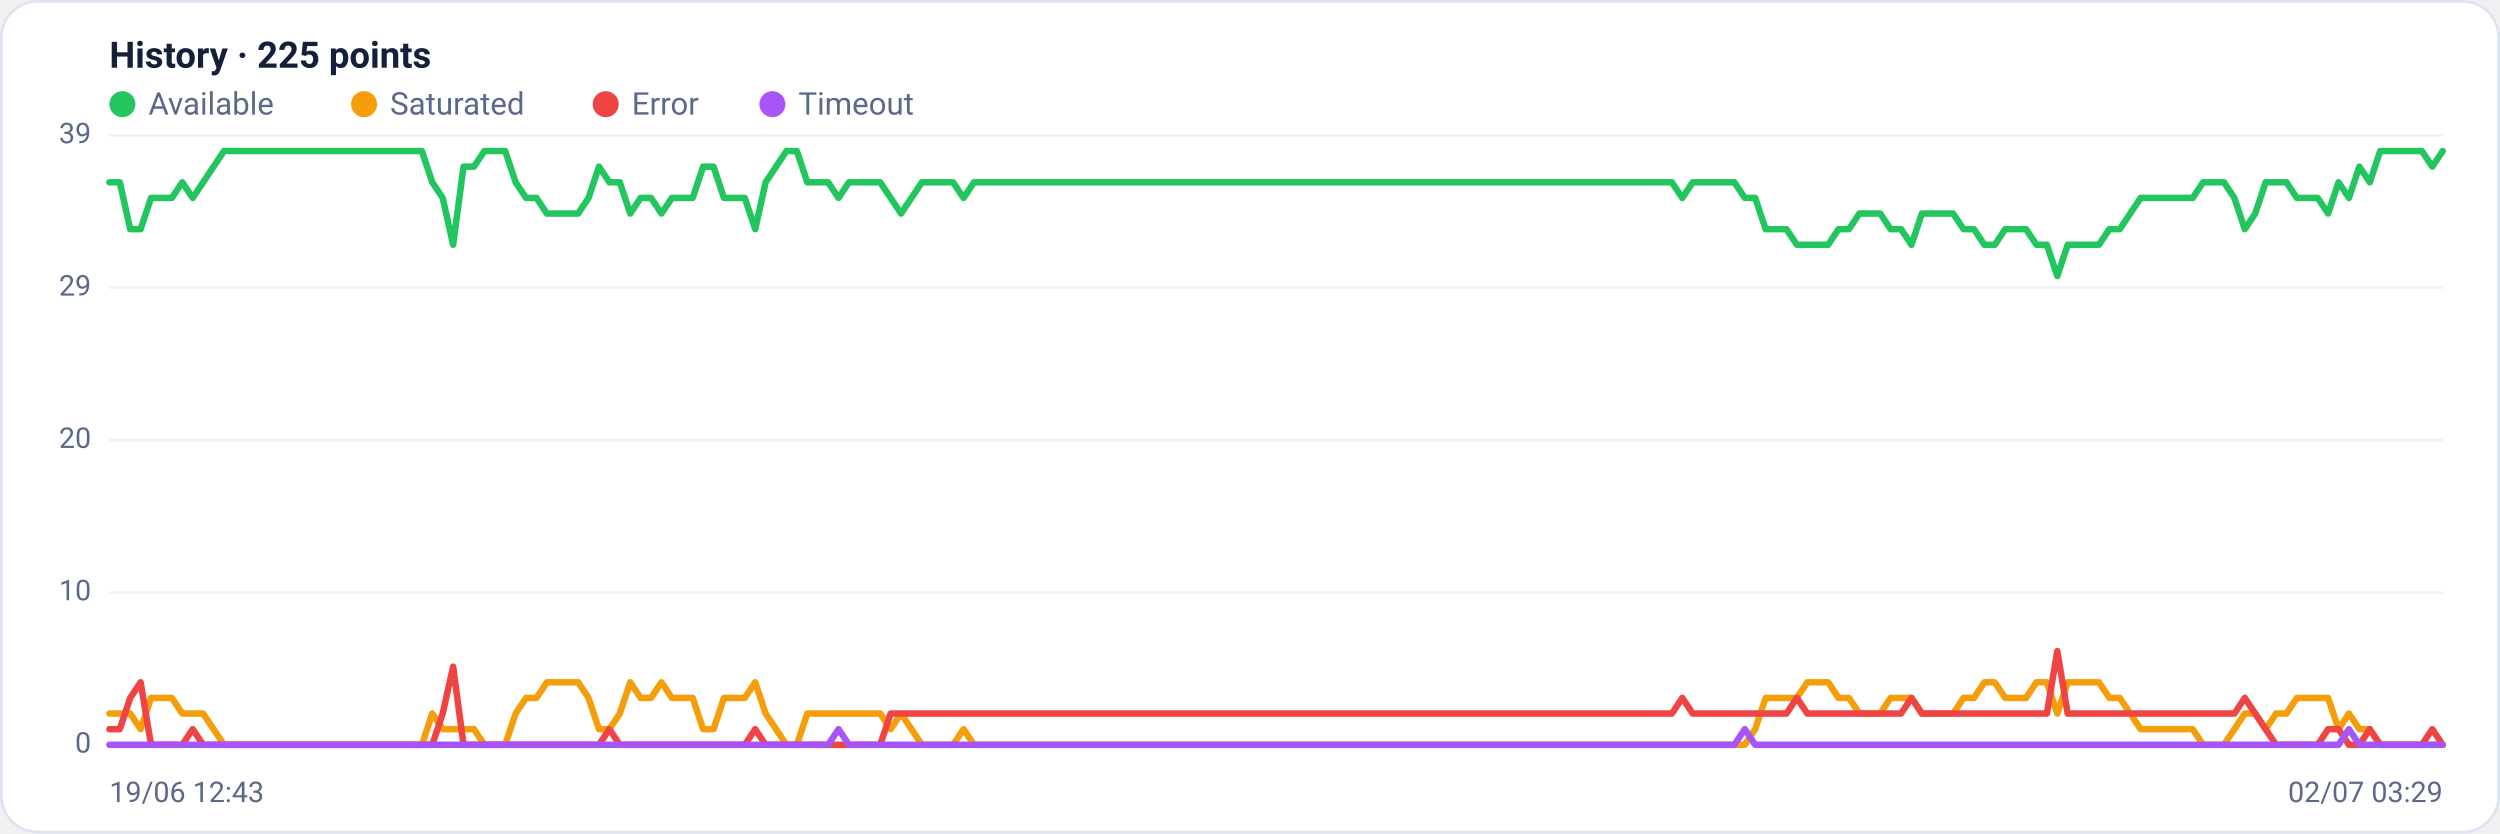
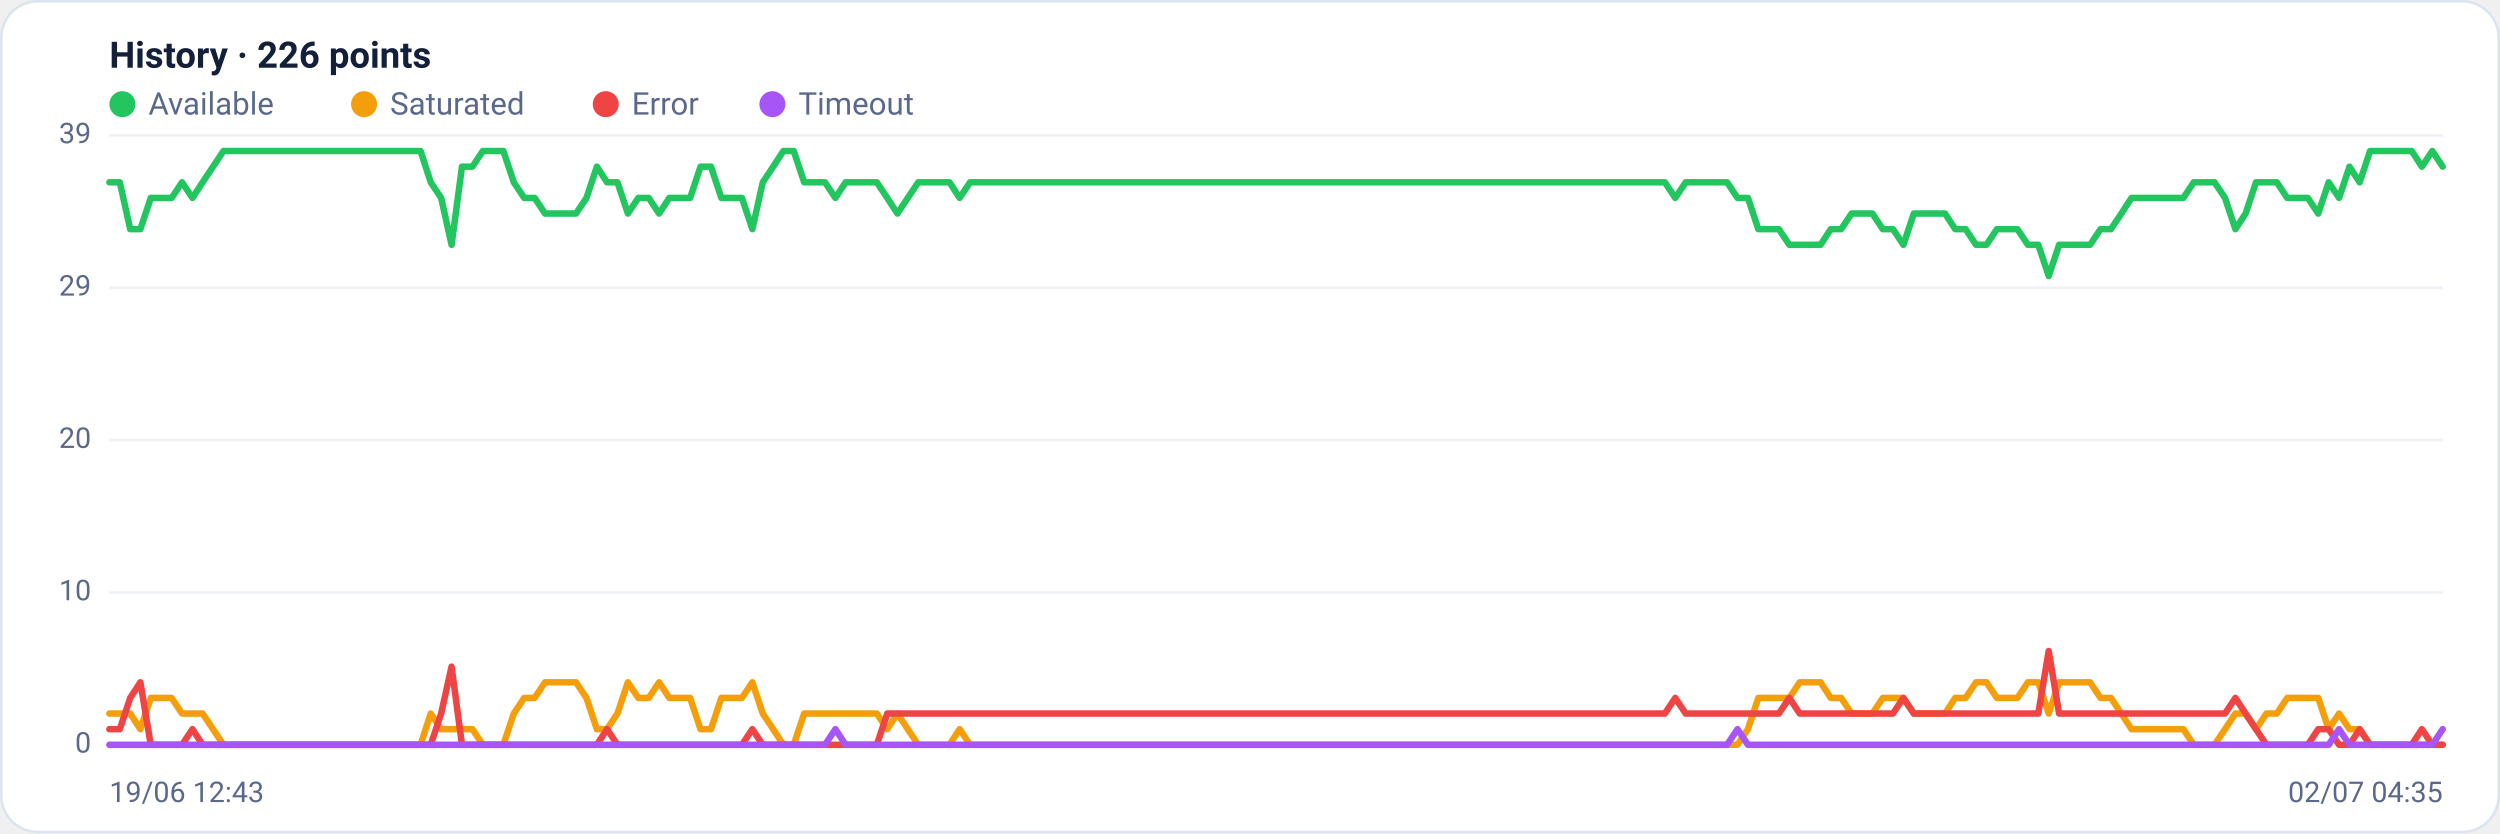
<svg xmlns="http://www.w3.org/2000/svg" viewBox="0 0 960 320" width="960" height="320" font-family="Segoe UI, system-ui, -apple-system, Roboto, Helvetica, Arial, sans-serif" role="img" aria-label="Availability history per region">
  <rect x="0.5" y="0.5" width="959" height="319" rx="14" fill="#ffffff" stroke="#dce3f1" />
-   <text x="42" y="26" font-size="14" font-weight="600" fill="#14203a">History · 225 points</text>
+   <text x="42" y="26" font-size="14" font-weight="600" fill="#14203a">History · 226 points</text>
  <circle cx="47" cy="40" r="5" fill="#22c55e" />
  <text x="57" y="44" font-size="12" fill="#5a688a">Available</text>
  <circle cx="139.8" cy="40" r="5" fill="#f59e0b" />
  <text x="149.8" y="44" font-size="12" fill="#5a688a">Saturated</text>
  <circle cx="232.6" cy="40" r="5" fill="#ef4444" />
  <text x="242.6" y="44" font-size="12" fill="#5a688a">Error</text>
  <circle cx="296.6" cy="40" r="5" fill="#a855f7" />
  <text x="306.6" y="44" font-size="12" fill="#5a688a">Timeout</text>
  <line x1="42" y1="286.0" x2="938" y2="286.0" stroke="#eef2f7" stroke-width="1" />
  <text x="35" y="289.0" text-anchor="end" font-size="11" fill="#5a688a">0</text>
  <line x1="42" y1="227.5" x2="938" y2="227.5" stroke="#eef2f7" stroke-width="1" />
  <text x="35" y="230.5" text-anchor="end" font-size="11" fill="#5a688a">10</text>
  <line x1="42" y1="169.0" x2="938" y2="169.0" stroke="#eef2f7" stroke-width="1" />
  <text x="35" y="172.0" text-anchor="end" font-size="11" fill="#5a688a">20</text>
  <line x1="42" y1="110.5" x2="938" y2="110.5" stroke="#eef2f7" stroke-width="1" />
  <text x="35" y="113.5" text-anchor="end" font-size="11" fill="#5a688a">29</text>
  <line x1="42" y1="52.0" x2="938" y2="52.0" stroke="#eef2f7" stroke-width="1" />
  <text x="35" y="55.0" text-anchor="end" font-size="11" fill="#5a688a">39</text>
-   <polyline fill="none" stroke="#22c55e" stroke-width="2.5" stroke-linejoin="round" stroke-linecap="round" points="42.0,70.0 46.0,70.0 50.0,88.0 54.0,88.0 58.0,76.0 62.0,76.0 66.0,76.0 70.0,70.0 74.0,76.0 78.0,70.0 82.0,64.0 86.0,58.0 90.0,58.0 94.0,58.0 98.0,58.0 102.0,58.0 106.0,58.0 110.0,58.0 114.0,58.0 118.0,58.0 122.0,58.0 126.0,58.0 130.0,58.0 134.0,58.0 138.0,58.0 142.0,58.0 146.0,58.0 150.0,58.0 154.0,58.0 158.0,58.0 162.0,58.0 166.0,70.0 170.0,76.0 174.0,94.0 178.0,64.0 182.0,64.0 186.0,58.0 190.0,58.0 194.0,58.0 198.0,70.0 202.0,76.0 206.0,76.0 210.0,82.0 214.0,82.0 218.0,82.0 222.0,82.0 226.0,76.0 230.0,64.0 234.0,70.0 238.0,70.0 242.0,82.0 246.0,76.0 250.0,76.0 254.0,82.0 258.0,76.0 262.0,76.0 266.0,76.0 270.0,64.0 274.0,64.0 278.0,76.0 282.0,76.0 286.0,76.0 290.0,88.0 294.0,70.0 298.0,64.0 302.0,58.0 306.0,58.0 310.0,70.0 314.0,70.0 318.0,70.0 322.0,76.0 326.0,70.0 330.0,70.0 334.0,70.0 338.0,70.0 342.0,76.0 346.0,82.0 350.0,76.0 354.0,70.0 358.0,70.0 362.0,70.0 366.0,70.0 370.0,76.0 374.0,70.0 378.0,70.0 382.0,70.0 386.0,70.0 390.0,70.0 394.0,70.0 398.0,70.0 402.0,70.0 406.0,70.0 410.0,70.0 414.0,70.0 418.0,70.0 422.0,70.0 426.0,70.0 430.0,70.0 434.0,70.0 438.0,70.0 442.0,70.0 446.0,70.0 450.0,70.0 454.0,70.0 458.0,70.0 462.0,70.0 466.0,70.0 470.0,70.0 474.0,70.0 478.0,70.0 482.0,70.0 486.0,70.0 490.0,70.0 494.0,70.0 498.0,70.0 502.0,70.0 506.0,70.0 510.0,70.0 514.0,70.0 518.0,70.0 522.0,70.0 526.0,70.0 530.0,70.0 534.0,70.0 538.0,70.0 542.0,70.0 546.0,70.0 550.0,70.0 554.0,70.0 558.0,70.0 562.0,70.0 566.0,70.0 570.0,70.0 574.0,70.0 578.0,70.0 582.0,70.0 586.0,70.0 590.0,70.0 594.0,70.0 598.0,70.0 602.0,70.0 606.0,70.0 610.0,70.0 614.0,70.0 618.0,70.0 622.0,70.0 626.0,70.0 630.0,70.0 634.0,70.0 638.0,70.0 642.0,70.0 646.0,76.0 650.0,70.0 654.0,70.0 658.0,70.0 662.0,70.0 666.0,70.0 670.0,76.0 674.0,76.0 678.0,88.0 682.0,88.0 686.0,88.0 690.0,94.0 694.0,94.0 698.0,94.0 702.0,94.0 706.0,88.0 710.0,88.0 714.0,82.0 718.0,82.0 722.0,82.0 726.0,88.0 730.0,88.0 734.0,94.0 738.0,82.0 742.0,82.0 746.0,82.0 750.0,82.0 754.0,88.0 758.0,88.0 762.0,94.0 766.0,94.0 770.0,88.0 774.0,88.0 778.0,88.0 782.0,94.0 786.0,94.0 790.0,106.0 794.0,94.0 798.0,94.0 802.0,94.0 806.0,94.0 810.0,88.0 814.0,88.0 818.0,82.0 822.0,76.0 826.0,76.0 830.0,76.0 834.0,76.0 838.0,76.0 842.0,76.0 846.0,70.0 850.0,70.0 854.0,70.0 858.0,76.0 862.0,88.0 866.0,82.0 870.0,70.0 874.0,70.0 878.0,70.0 882.0,76.0 886.0,76.0 890.0,76.0 894.0,82.0 898.0,70.0 902.0,76.0 906.0,64.0 910.0,70.0 914.0,58.0 918.0,58.0 922.0,58.0 926.0,58.0 930.0,58.0 934.0,64.0 938.0,58.0" />
-   <polyline fill="none" stroke="#f59e0b" stroke-width="2.5" stroke-linejoin="round" stroke-linecap="round" points="42.0,274.0 46.0,274.0 50.0,274.0 54.0,280.0 58.0,268.0 62.0,268.0 66.0,268.0 70.0,274.0 74.0,274.0 78.0,274.0 82.0,280.0 86.0,286.0 90.0,286.0 94.0,286.0 98.0,286.0 102.0,286.0 106.0,286.0 110.0,286.0 114.0,286.0 118.0,286.0 122.0,286.0 126.0,286.0 130.0,286.0 134.0,286.0 138.0,286.0 142.0,286.0 146.0,286.0 150.0,286.0 154.0,286.0 158.0,286.0 162.0,286.0 166.0,274.0 170.0,280.0 174.0,280.0 178.0,280.0 182.0,280.0 186.0,286.0 190.0,286.0 194.0,286.0 198.0,274.0 202.0,268.0 206.0,268.0 210.0,262.0 214.0,262.0 218.0,262.0 222.0,262.0 226.0,268.0 230.0,280.0 234.0,280.0 238.0,274.0 242.0,262.0 246.0,268.0 250.0,268.0 254.0,262.0 258.0,268.0 262.0,268.0 266.0,268.0 270.0,280.0 274.0,280.0 278.0,268.0 282.0,268.0 286.0,268.0 290.0,262.0 294.0,274.0 298.0,280.0 302.0,286.0 306.0,286.0 310.0,274.0 314.0,274.0 318.0,274.0 322.0,274.0 326.0,274.0 330.0,274.0 334.0,274.0 338.0,274.0 342.0,280.0 346.0,274.0 350.0,280.0 354.0,286.0 358.0,286.0 362.0,286.0 366.0,286.0 370.0,280.0 374.0,286.0 378.0,286.0 382.0,286.0 386.0,286.0 390.0,286.0 394.0,286.0 398.0,286.0 402.0,286.0 406.0,286.0 410.0,286.0 414.0,286.0 418.0,286.0 422.0,286.0 426.0,286.0 430.0,286.0 434.0,286.0 438.0,286.0 442.0,286.0 446.0,286.0 450.0,286.0 454.0,286.0 458.0,286.0 462.0,286.0 466.0,286.0 470.0,286.0 474.0,286.0 478.0,286.0 482.0,286.0 486.0,286.0 490.0,286.0 494.0,286.0 498.0,286.0 502.0,286.0 506.0,286.0 510.0,286.0 514.0,286.0 518.0,286.0 522.0,286.0 526.0,286.0 530.0,286.0 534.0,286.0 538.0,286.0 542.0,286.0 546.0,286.0 550.0,286.0 554.0,286.0 558.0,286.0 562.0,286.0 566.0,286.0 570.0,286.0 574.0,286.0 578.0,286.0 582.0,286.0 586.0,286.0 590.0,286.0 594.0,286.0 598.0,286.0 602.0,286.0 606.0,286.0 610.0,286.0 614.0,286.0 618.0,286.0 622.0,286.0 626.0,286.0 630.0,286.0 634.0,286.0 638.0,286.0 642.0,286.0 646.0,286.0 650.0,286.0 654.0,286.0 658.0,286.0 662.0,286.0 666.0,286.0 670.0,286.0 674.0,280.0 678.0,268.0 682.0,268.0 686.0,268.0 690.0,268.0 694.0,262.0 698.0,262.0 702.0,262.0 706.0,268.0 710.0,268.0 714.0,274.0 718.0,274.0 722.0,274.0 726.0,268.0 730.0,268.0 734.0,268.0 738.0,274.0 742.0,274.0 746.0,274.0 750.0,274.0 754.0,268.0 758.0,268.0 762.0,262.0 766.0,262.0 770.0,268.0 774.0,268.0 778.0,268.0 782.0,262.0 786.0,262.0 790.0,274.0 794.0,262.0 798.0,262.0 802.0,262.0 806.0,262.0 810.0,268.0 814.0,268.0 818.0,274.0 822.0,280.0 826.0,280.0 830.0,280.0 834.0,280.0 838.0,280.0 842.0,280.0 846.0,286.0 850.0,286.0 854.0,286.0 858.0,280.0 862.0,274.0 866.0,274.0 870.0,280.0 874.0,274.0 878.0,274.0 882.0,268.0 886.0,268.0 890.0,268.0 894.0,268.0 898.0,280.0 902.0,274.0 906.0,280.0 910.0,280.0 914.0,286.0 918.0,286.0 922.0,286.0 926.0,286.0 930.0,286.0 934.0,286.0 938.0,286.0" />
-   <polyline fill="none" stroke="#ef4444" stroke-width="2.5" stroke-linejoin="round" stroke-linecap="round" points="42.0,280.0 46.0,280.0 50.0,268.0 54.0,262.0 58.0,286.0 62.0,286.0 66.0,286.0 70.0,286.0 74.0,280.0 78.0,286.0 82.0,286.0 86.0,286.0 90.0,286.0 94.0,286.0 98.0,286.0 102.0,286.0 106.0,286.0 110.0,286.0 114.0,286.0 118.0,286.0 122.0,286.0 126.0,286.0 130.0,286.0 134.0,286.0 138.0,286.0 142.0,286.0 146.0,286.0 150.0,286.0 154.0,286.0 158.0,286.0 162.0,286.0 166.0,286.0 170.0,274.0 174.0,256.0 178.0,286.0 182.0,286.0 186.0,286.0 190.0,286.0 194.0,286.0 198.0,286.0 202.0,286.0 206.0,286.0 210.0,286.0 214.0,286.0 218.0,286.0 222.0,286.0 226.0,286.0 230.0,286.0 234.0,280.0 238.0,286.0 242.0,286.0 246.0,286.0 250.0,286.0 254.0,286.0 258.0,286.0 262.0,286.0 266.0,286.0 270.0,286.0 274.0,286.0 278.0,286.0 282.0,286.0 286.0,286.0 290.0,280.0 294.0,286.0 298.0,286.0 302.0,286.0 306.0,286.0 310.0,286.0 314.0,286.0 318.0,286.0 322.0,286.0 326.0,286.0 330.0,286.0 334.0,286.0 338.0,286.0 342.0,274.0 346.0,274.0 350.0,274.0 354.0,274.0 358.0,274.0 362.0,274.0 366.0,274.0 370.0,274.0 374.0,274.0 378.0,274.0 382.0,274.0 386.0,274.0 390.0,274.0 394.0,274.0 398.0,274.0 402.0,274.0 406.0,274.0 410.0,274.0 414.0,274.0 418.0,274.0 422.0,274.0 426.0,274.0 430.0,274.0 434.0,274.0 438.0,274.0 442.0,274.0 446.0,274.0 450.0,274.0 454.0,274.0 458.0,274.0 462.0,274.0 466.0,274.0 470.0,274.0 474.0,274.0 478.0,274.0 482.0,274.0 486.0,274.0 490.0,274.0 494.0,274.0 498.0,274.0 502.0,274.0 506.0,274.0 510.0,274.0 514.0,274.0 518.0,274.0 522.0,274.0 526.0,274.0 530.0,274.0 534.0,274.0 538.0,274.0 542.0,274.0 546.0,274.0 550.0,274.0 554.0,274.0 558.0,274.0 562.0,274.0 566.0,274.0 570.0,274.0 574.0,274.0 578.0,274.0 582.0,274.0 586.0,274.0 590.0,274.0 594.0,274.0 598.0,274.0 602.0,274.0 606.0,274.0 610.0,274.0 614.0,274.0 618.0,274.0 622.0,274.0 626.0,274.0 630.0,274.0 634.0,274.0 638.0,274.0 642.0,274.0 646.0,268.0 650.0,274.0 654.0,274.0 658.0,274.0 662.0,274.0 666.0,274.0 670.0,274.0 674.0,274.0 678.0,274.0 682.0,274.0 686.0,274.0 690.0,268.0 694.0,274.0 698.0,274.0 702.0,274.0 706.0,274.0 710.0,274.0 714.0,274.0 718.0,274.0 722.0,274.0 726.0,274.0 730.0,274.0 734.0,268.0 738.0,274.0 742.0,274.0 746.0,274.0 750.0,274.0 754.0,274.0 758.0,274.0 762.0,274.0 766.0,274.0 770.0,274.0 774.0,274.0 778.0,274.0 782.0,274.0 786.0,274.0 790.0,250.0 794.0,274.0 798.0,274.0 802.0,274.0 806.0,274.0 810.0,274.0 814.0,274.0 818.0,274.0 822.0,274.0 826.0,274.0 830.0,274.0 834.0,274.0 838.0,274.0 842.0,274.0 846.0,274.0 850.0,274.0 854.0,274.0 858.0,274.0 862.0,268.0 866.0,274.0 870.0,280.0 874.0,286.0 878.0,286.0 882.0,286.0 886.0,286.0 890.0,286.0 894.0,280.0 898.0,280.0 902.0,286.0 906.0,286.0 910.0,280.0 914.0,286.0 918.0,286.0 922.0,286.0 926.0,286.0 930.0,286.0 934.0,280.0 938.0,286.0" />
-   <polyline fill="none" stroke="#a855f7" stroke-width="2.5" stroke-linejoin="round" stroke-linecap="round" points="42.0,286.0 46.0,286.0 50.0,286.0 54.0,286.0 58.0,286.0 62.0,286.0 66.0,286.0 70.0,286.0 74.0,286.0 78.0,286.0 82.0,286.0 86.0,286.0 90.0,286.0 94.0,286.0 98.0,286.0 102.0,286.0 106.0,286.0 110.0,286.0 114.0,286.0 118.0,286.0 122.0,286.0 126.0,286.0 130.0,286.0 134.0,286.0 138.0,286.0 142.0,286.0 146.0,286.0 150.0,286.0 154.0,286.0 158.0,286.0 162.0,286.0 166.0,286.0 170.0,286.0 174.0,286.0 178.0,286.0 182.0,286.0 186.0,286.0 190.0,286.0 194.0,286.0 198.0,286.0 202.0,286.0 206.0,286.0 210.0,286.0 214.0,286.0 218.0,286.0 222.0,286.0 226.0,286.0 230.0,286.0 234.0,286.0 238.0,286.0 242.0,286.0 246.0,286.0 250.0,286.0 254.0,286.0 258.0,286.0 262.0,286.0 266.0,286.0 270.0,286.0 274.0,286.0 278.0,286.0 282.0,286.0 286.0,286.0 290.0,286.0 294.0,286.0 298.0,286.0 302.0,286.0 306.0,286.0 310.0,286.0 314.0,286.0 318.0,286.0 322.0,280.0 326.0,286.0 330.0,286.0 334.0,286.0 338.0,286.0 342.0,286.0 346.0,286.0 350.0,286.0 354.0,286.0 358.0,286.0 362.0,286.0 366.0,286.0 370.0,286.0 374.0,286.0 378.0,286.0 382.0,286.0 386.0,286.0 390.0,286.0 394.0,286.0 398.0,286.0 402.0,286.0 406.0,286.0 410.0,286.0 414.0,286.0 418.0,286.0 422.0,286.0 426.0,286.0 430.0,286.0 434.0,286.0 438.0,286.0 442.0,286.0 446.0,286.0 450.0,286.0 454.0,286.0 458.0,286.0 462.0,286.0 466.0,286.0 470.0,286.0 474.0,286.0 478.0,286.0 482.0,286.0 486.0,286.0 490.0,286.0 494.0,286.0 498.0,286.0 502.0,286.0 506.0,286.0 510.0,286.0 514.0,286.0 518.0,286.0 522.0,286.0 526.0,286.0 530.0,286.0 534.0,286.0 538.0,286.0 542.0,286.0 546.0,286.0 550.0,286.0 554.0,286.0 558.0,286.0 562.0,286.0 566.0,286.0 570.0,286.0 574.0,286.0 578.0,286.0 582.0,286.0 586.0,286.0 590.0,286.0 594.0,286.0 598.0,286.0 602.0,286.0 606.0,286.0 610.0,286.0 614.0,286.0 618.0,286.0 622.0,286.0 626.0,286.0 630.0,286.0 634.0,286.0 638.0,286.0 642.0,286.0 646.0,286.0 650.0,286.0 654.0,286.0 658.0,286.0 662.0,286.0 666.0,286.0 670.0,280.0 674.0,286.0 678.0,286.0 682.0,286.0 686.0,286.0 690.0,286.0 694.0,286.0 698.0,286.0 702.0,286.0 706.0,286.0 710.0,286.0 714.0,286.0 718.0,286.0 722.0,286.0 726.0,286.0 730.0,286.0 734.0,286.0 738.0,286.0 742.0,286.0 746.0,286.0 750.0,286.0 754.0,286.0 758.0,286.0 762.0,286.0 766.0,286.0 770.0,286.0 774.0,286.0 778.0,286.0 782.0,286.0 786.0,286.0 790.0,286.0 794.0,286.0 798.0,286.0 802.0,286.0 806.0,286.0 810.0,286.0 814.0,286.0 818.0,286.0 822.0,286.0 826.0,286.0 830.0,286.0 834.0,286.0 838.0,286.0 842.0,286.0 846.0,286.0 850.0,286.0 854.0,286.0 858.0,286.0 862.0,286.0 866.0,286.0 870.0,286.0 874.0,286.0 878.0,286.0 882.0,286.0 886.0,286.0 890.0,286.0 894.0,286.0 898.0,286.0 902.0,280.0 906.0,286.0 910.0,286.0 914.0,286.0 918.0,286.0 922.0,286.0 926.0,286.0 930.0,286.0 934.0,286.0 938.0,286.0" />
+   <polyline fill="none" stroke="#22c55e" stroke-width="2.5" stroke-linejoin="round" stroke-linecap="round" points="42.0,70.0 46.0,70.0 50.0,88.0 53.9,88.0 57.9,76.0 61.9,76.0 65.9,76.0 69.9,70.0 73.9,76.0 77.8,70.0 81.8,64.0 85.8,58.0 89.8,58.0 93.8,58.0 97.8,58.0 101.7,58.0 105.7,58.0 109.7,58.0 113.7,58.0 117.7,58.0 121.6,58.0 125.6,58.0 129.6,58.0 133.6,58.0 137.6,58.0 141.6,58.0 145.5,58.0 149.5,58.0 153.5,58.0 157.5,58.0 161.5,58.0 165.4,70.0 169.4,76.0 173.4,94.0 177.4,64.0 181.4,64.0 185.4,58.0 189.3,58.0 193.3,58.0 197.3,70.0 201.3,76.0 205.3,76.0 209.3,82.0 213.2,82.0 217.2,82.0 221.2,82.0 225.2,76.0 229.2,64.0 233.1,70.0 237.1,70.0 241.1,82.0 245.1,76.0 249.1,76.0 253.1,82.0 257.0,76.0 261.0,76.0 265.0,76.0 269.0,64.0 273.0,64.0 277.0,76.0 280.9,76.0 284.9,76.0 288.9,88.0 292.9,70.0 296.9,64.0 300.8,58.0 304.8,58.0 308.8,70.0 312.8,70.0 316.8,70.0 320.8,76.0 324.7,70.0 328.7,70.0 332.7,70.0 336.7,70.0 340.7,76.0 344.6,82.0 348.6,76.0 352.6,70.0 356.6,70.0 360.6,70.0 364.6,70.0 368.5,76.0 372.5,70.0 376.5,70.0 380.5,70.0 384.5,70.0 388.5,70.0 392.4,70.0 396.4,70.0 400.4,70.0 404.4,70.0 408.4,70.0 412.3,70.0 416.3,70.0 420.3,70.0 424.3,70.0 428.3,70.0 432.3,70.0 436.2,70.0 440.2,70.0 444.2,70.0 448.2,70.0 452.2,70.0 456.2,70.0 460.1,70.0 464.1,70.0 468.1,70.0 472.1,70.0 476.1,70.0 480.0,70.0 484.0,70.0 488.0,70.0 492.0,70.0 496.0,70.0 500.0,70.0 503.9,70.0 507.9,70.0 511.9,70.0 515.9,70.0 519.9,70.0 523.8,70.0 527.8,70.0 531.8,70.0 535.8,70.0 539.8,70.0 543.8,70.0 547.7,70.0 551.7,70.0 555.7,70.0 559.7,70.0 563.7,70.0 567.7,70.0 571.6,70.0 575.6,70.0 579.6,70.0 583.6,70.0 587.6,70.0 591.5,70.0 595.5,70.0 599.5,70.0 603.5,70.0 607.5,70.0 611.5,70.0 615.4,70.0 619.4,70.0 623.4,70.0 627.4,70.0 631.4,70.0 635.4,70.0 639.3,70.0 643.3,76.0 647.3,70.0 651.3,70.0 655.3,70.0 659.2,70.0 663.2,70.0 667.2,76.0 671.2,76.0 675.2,88.0 679.2,88.0 683.1,88.0 687.1,94.0 691.1,94.0 695.1,94.0 699.1,94.0 703.0,88.0 707.0,88.0 711.0,82.0 715.0,82.0 719.0,82.0 723.0,88.0 726.9,88.0 730.9,94.0 734.9,82.0 738.9,82.0 742.9,82.0 746.9,82.0 750.8,88.0 754.8,88.0 758.8,94.0 762.8,94.0 766.8,88.0 770.7,88.0 774.7,88.0 778.7,94.0 782.7,94.0 786.7,106.0 790.7,94.0 794.6,94.0 798.6,94.0 802.6,94.0 806.6,88.0 810.6,88.0 814.6,82.0 818.5,76.0 822.5,76.0 826.5,76.0 830.5,76.0 834.5,76.0 838.4,76.0 842.4,70.0 846.4,70.0 850.4,70.0 854.4,76.0 858.4,88.0 862.3,82.0 866.3,70.0 870.3,70.0 874.3,70.0 878.3,76.0 882.2,76.0 886.2,76.0 890.2,82.0 894.2,70.0 898.2,76.0 902.2,64.0 906.1,70.0 910.1,58.0 914.1,58.0 918.1,58.0 922.1,58.0 926.1,58.0 930.0,64.0 934.0,58.0 938.0,64.0" />
+   <polyline fill="none" stroke="#f59e0b" stroke-width="2.5" stroke-linejoin="round" stroke-linecap="round" points="42.0,274.0 46.0,274.0 50.0,274.0 53.9,280.0 57.9,268.0 61.9,268.0 65.9,268.0 69.9,274.0 73.9,274.0 77.8,274.0 81.8,280.0 85.8,286.0 89.8,286.0 93.8,286.0 97.8,286.0 101.7,286.0 105.7,286.0 109.7,286.0 113.7,286.0 117.7,286.0 121.6,286.0 125.6,286.0 129.6,286.0 133.6,286.0 137.6,286.0 141.6,286.0 145.5,286.0 149.5,286.0 153.5,286.0 157.5,286.0 161.5,286.0 165.4,274.0 169.4,280.0 173.4,280.0 177.4,280.0 181.4,280.0 185.4,286.0 189.3,286.0 193.3,286.0 197.3,274.0 201.3,268.0 205.3,268.0 209.3,262.0 213.2,262.0 217.2,262.0 221.2,262.0 225.2,268.0 229.2,280.0 233.1,280.0 237.1,274.0 241.1,262.0 245.1,268.0 249.1,268.0 253.1,262.0 257.0,268.0 261.0,268.0 265.0,268.0 269.0,280.0 273.0,280.0 277.0,268.0 280.9,268.0 284.9,268.0 288.9,262.0 292.9,274.0 296.9,280.0 300.8,286.0 304.8,286.0 308.8,274.0 312.8,274.0 316.8,274.0 320.8,274.0 324.7,274.0 328.7,274.0 332.7,274.0 336.7,274.0 340.7,280.0 344.6,274.0 348.6,280.0 352.6,286.0 356.6,286.0 360.6,286.0 364.6,286.0 368.5,280.0 372.5,286.0 376.5,286.0 380.5,286.0 384.5,286.0 388.5,286.0 392.4,286.0 396.4,286.0 400.4,286.0 404.4,286.0 408.4,286.0 412.3,286.0 416.3,286.0 420.3,286.0 424.3,286.0 428.3,286.0 432.3,286.0 436.2,286.0 440.2,286.0 444.2,286.0 448.2,286.0 452.2,286.0 456.2,286.0 460.1,286.0 464.1,286.0 468.1,286.0 472.1,286.0 476.1,286.0 480.0,286.0 484.0,286.0 488.0,286.0 492.0,286.0 496.0,286.0 500.0,286.0 503.9,286.0 507.9,286.0 511.9,286.0 515.9,286.0 519.9,286.0 523.8,286.0 527.8,286.0 531.8,286.0 535.8,286.0 539.8,286.0 543.8,286.0 547.7,286.0 551.7,286.0 555.7,286.0 559.7,286.0 563.7,286.0 567.7,286.0 571.6,286.0 575.6,286.0 579.6,286.0 583.6,286.0 587.6,286.0 591.5,286.0 595.5,286.0 599.5,286.0 603.5,286.0 607.5,286.0 611.5,286.0 615.4,286.0 619.4,286.0 623.4,286.0 627.4,286.0 631.4,286.0 635.4,286.0 639.3,286.0 643.3,286.0 647.3,286.0 651.3,286.0 655.3,286.0 659.2,286.0 663.2,286.0 667.2,286.0 671.2,280.0 675.2,268.0 679.2,268.0 683.1,268.0 687.1,268.0 691.1,262.0 695.1,262.0 699.1,262.0 703.0,268.0 707.0,268.0 711.0,274.0 715.0,274.0 719.0,274.0 723.0,268.0 726.9,268.0 730.9,268.0 734.9,274.0 738.9,274.0 742.9,274.0 746.9,274.0 750.8,268.0 754.8,268.0 758.8,262.0 762.8,262.0 766.8,268.0 770.7,268.0 774.7,268.0 778.7,262.0 782.7,262.0 786.7,274.0 790.7,262.0 794.6,262.0 798.6,262.0 802.6,262.0 806.6,268.0 810.6,268.0 814.6,274.0 818.5,280.0 822.5,280.0 826.5,280.0 830.5,280.0 834.5,280.0 838.4,280.0 842.4,286.0 846.4,286.0 850.4,286.0 854.4,280.0 858.4,274.0 862.3,274.0 866.3,280.0 870.3,274.0 874.3,274.0 878.3,268.0 882.2,268.0 886.2,268.0 890.2,268.0 894.2,280.0 898.2,274.0 902.2,280.0 906.1,280.0 910.1,286.0 914.1,286.0 918.1,286.0 922.1,286.0 926.1,286.0 930.0,286.0 934.0,286.0 938.0,286.0" />
+   <polyline fill="none" stroke="#ef4444" stroke-width="2.5" stroke-linejoin="round" stroke-linecap="round" points="42.0,280.0 46.0,280.0 50.0,268.0 53.9,262.0 57.9,286.0 61.9,286.0 65.9,286.0 69.9,286.0 73.9,280.0 77.8,286.0 81.8,286.0 85.8,286.0 89.8,286.0 93.8,286.0 97.8,286.0 101.7,286.0 105.7,286.0 109.7,286.0 113.7,286.0 117.7,286.0 121.6,286.0 125.6,286.0 129.6,286.0 133.6,286.0 137.6,286.0 141.6,286.0 145.5,286.0 149.5,286.0 153.5,286.0 157.5,286.0 161.5,286.0 165.4,286.0 169.4,274.0 173.4,256.0 177.4,286.0 181.4,286.0 185.4,286.0 189.3,286.0 193.3,286.0 197.3,286.0 201.3,286.0 205.3,286.0 209.3,286.0 213.2,286.0 217.2,286.0 221.2,286.0 225.2,286.0 229.2,286.0 233.1,280.0 237.1,286.0 241.1,286.0 245.1,286.0 249.1,286.0 253.1,286.0 257.0,286.0 261.0,286.0 265.0,286.0 269.0,286.0 273.0,286.0 277.0,286.0 280.9,286.0 284.9,286.0 288.9,280.0 292.9,286.0 296.9,286.0 300.8,286.0 304.8,286.0 308.8,286.0 312.8,286.0 316.8,286.0 320.8,286.0 324.7,286.0 328.7,286.0 332.7,286.0 336.7,286.0 340.7,274.0 344.6,274.0 348.6,274.0 352.6,274.0 356.6,274.0 360.6,274.0 364.6,274.0 368.5,274.0 372.5,274.0 376.5,274.0 380.5,274.0 384.5,274.0 388.5,274.0 392.4,274.0 396.4,274.0 400.4,274.0 404.4,274.0 408.4,274.0 412.3,274.0 416.3,274.0 420.3,274.0 424.3,274.0 428.3,274.0 432.3,274.0 436.2,274.0 440.2,274.0 444.2,274.0 448.2,274.0 452.2,274.0 456.2,274.0 460.1,274.0 464.1,274.0 468.1,274.0 472.1,274.0 476.1,274.0 480.0,274.0 484.0,274.0 488.0,274.0 492.0,274.0 496.0,274.0 500.0,274.0 503.9,274.0 507.9,274.0 511.9,274.0 515.9,274.0 519.9,274.0 523.8,274.0 527.8,274.0 531.8,274.0 535.8,274.0 539.8,274.0 543.8,274.0 547.7,274.0 551.7,274.0 555.7,274.0 559.7,274.0 563.7,274.0 567.7,274.0 571.6,274.0 575.6,274.0 579.6,274.0 583.6,274.0 587.6,274.0 591.5,274.0 595.5,274.0 599.5,274.0 603.5,274.0 607.5,274.0 611.5,274.0 615.4,274.0 619.4,274.0 623.4,274.0 627.4,274.0 631.4,274.0 635.4,274.0 639.3,274.0 643.3,268.0 647.3,274.0 651.3,274.0 655.3,274.0 659.2,274.0 663.2,274.0 667.2,274.0 671.2,274.0 675.2,274.0 679.2,274.0 683.1,274.0 687.1,268.0 691.1,274.0 695.1,274.0 699.1,274.0 703.0,274.0 707.0,274.0 711.0,274.0 715.0,274.0 719.0,274.0 723.0,274.0 726.9,274.0 730.9,268.0 734.9,274.0 738.9,274.0 742.9,274.0 746.9,274.0 750.8,274.0 754.8,274.0 758.8,274.0 762.8,274.0 766.8,274.0 770.7,274.0 774.7,274.0 778.7,274.0 782.7,274.0 786.7,250.0 790.7,274.0 794.6,274.0 798.6,274.0 802.6,274.0 806.6,274.0 810.6,274.0 814.6,274.0 818.5,274.0 822.5,274.0 826.5,274.0 830.5,274.0 834.5,274.0 838.4,274.0 842.4,274.0 846.4,274.0 850.4,274.0 854.4,274.0 858.4,268.0 862.3,274.0 866.3,280.0 870.3,286.0 874.3,286.0 878.3,286.0 882.2,286.0 886.2,286.0 890.2,280.0 894.2,280.0 898.2,286.0 902.2,286.0 906.1,280.0 910.1,286.0 914.1,286.0 918.1,286.0 922.1,286.0 926.1,286.0 930.0,280.0 934.0,286.0 938.0,286.0" />
+   <polyline fill="none" stroke="#a855f7" stroke-width="2.5" stroke-linejoin="round" stroke-linecap="round" points="42.0,286.0 46.0,286.0 50.0,286.0 53.9,286.0 57.9,286.0 61.9,286.0 65.9,286.0 69.9,286.0 73.9,286.0 77.8,286.0 81.8,286.0 85.8,286.0 89.8,286.0 93.8,286.0 97.8,286.0 101.7,286.0 105.7,286.0 109.7,286.0 113.7,286.0 117.7,286.0 121.6,286.0 125.6,286.0 129.6,286.0 133.6,286.0 137.6,286.0 141.6,286.0 145.5,286.0 149.5,286.0 153.5,286.0 157.5,286.0 161.5,286.0 165.4,286.0 169.4,286.0 173.4,286.0 177.4,286.0 181.4,286.0 185.4,286.0 189.3,286.0 193.3,286.0 197.3,286.0 201.3,286.0 205.3,286.0 209.3,286.0 213.2,286.0 217.2,286.0 221.2,286.0 225.2,286.0 229.2,286.0 233.1,286.0 237.1,286.0 241.1,286.0 245.1,286.0 249.1,286.0 253.1,286.0 257.0,286.0 261.0,286.0 265.0,286.0 269.0,286.0 273.0,286.0 277.0,286.0 280.9,286.0 284.9,286.0 288.9,286.0 292.9,286.0 296.9,286.0 300.8,286.0 304.8,286.0 308.8,286.0 312.8,286.0 316.8,286.0 320.8,280.0 324.7,286.0 328.7,286.0 332.7,286.0 336.7,286.0 340.7,286.0 344.6,286.0 348.6,286.0 352.6,286.0 356.6,286.0 360.6,286.0 364.6,286.0 368.5,286.0 372.5,286.0 376.5,286.0 380.5,286.0 384.5,286.0 388.5,286.0 392.4,286.0 396.4,286.0 400.4,286.0 404.4,286.0 408.4,286.0 412.3,286.0 416.3,286.0 420.3,286.0 424.3,286.0 428.3,286.0 432.3,286.0 436.2,286.0 440.2,286.0 444.2,286.0 448.2,286.0 452.2,286.0 456.2,286.0 460.1,286.0 464.1,286.0 468.1,286.0 472.1,286.0 476.1,286.0 480.0,286.0 484.0,286.0 488.0,286.0 492.0,286.0 496.0,286.0 500.0,286.0 503.9,286.0 507.9,286.0 511.9,286.0 515.9,286.0 519.9,286.0 523.8,286.0 527.8,286.0 531.8,286.0 535.8,286.0 539.8,286.0 543.8,286.0 547.7,286.0 551.7,286.0 555.7,286.0 559.7,286.0 563.7,286.0 567.7,286.0 571.6,286.0 575.6,286.0 579.6,286.0 583.6,286.0 587.6,286.0 591.5,286.0 595.5,286.0 599.5,286.0 603.5,286.0 607.5,286.0 611.5,286.0 615.4,286.0 619.4,286.0 623.4,286.0 627.4,286.0 631.4,286.0 635.4,286.0 639.3,286.0 643.3,286.0 647.3,286.0 651.3,286.0 655.3,286.0 659.2,286.0 663.2,286.0 667.2,280.0 671.2,286.0 675.2,286.0 679.2,286.0 683.1,286.0 687.1,286.0 691.1,286.0 695.1,286.0 699.1,286.0 703.0,286.0 707.0,286.0 711.0,286.0 715.0,286.0 719.0,286.0 723.0,286.0 726.9,286.0 730.9,286.0 734.9,286.0 738.9,286.0 742.9,286.0 746.9,286.0 750.8,286.0 754.8,286.0 758.8,286.0 762.8,286.0 766.8,286.0 770.7,286.0 774.7,286.0 778.7,286.0 782.7,286.0 786.7,286.0 790.7,286.0 794.6,286.0 798.6,286.0 802.6,286.0 806.6,286.0 810.6,286.0 814.6,286.0 818.5,286.0 822.5,286.0 826.5,286.0 830.5,286.0 834.5,286.0 838.4,286.0 842.4,286.0 846.4,286.0 850.4,286.0 854.4,286.0 858.4,286.0 862.3,286.0 866.3,286.0 870.3,286.0 874.3,286.0 878.3,286.0 882.2,286.0 886.2,286.0 890.2,286.0 894.2,286.0 898.2,280.0 902.2,286.0 906.1,286.0 910.1,286.0 914.1,286.0 918.1,286.0 922.1,286.0 926.1,286.0 930.0,286.0 934.0,286.0 938.0,280.0" />
  <text x="42" y="308" font-size="11" fill="#5a688a">19/06 12:43</text>
-   <text x="938" y="308" text-anchor="end" font-size="11" fill="#5a688a">02/07 03:29</text>
+   <text x="938" y="308" text-anchor="end" font-size="11" fill="#5a688a">02/07 04:35</text>
</svg>
